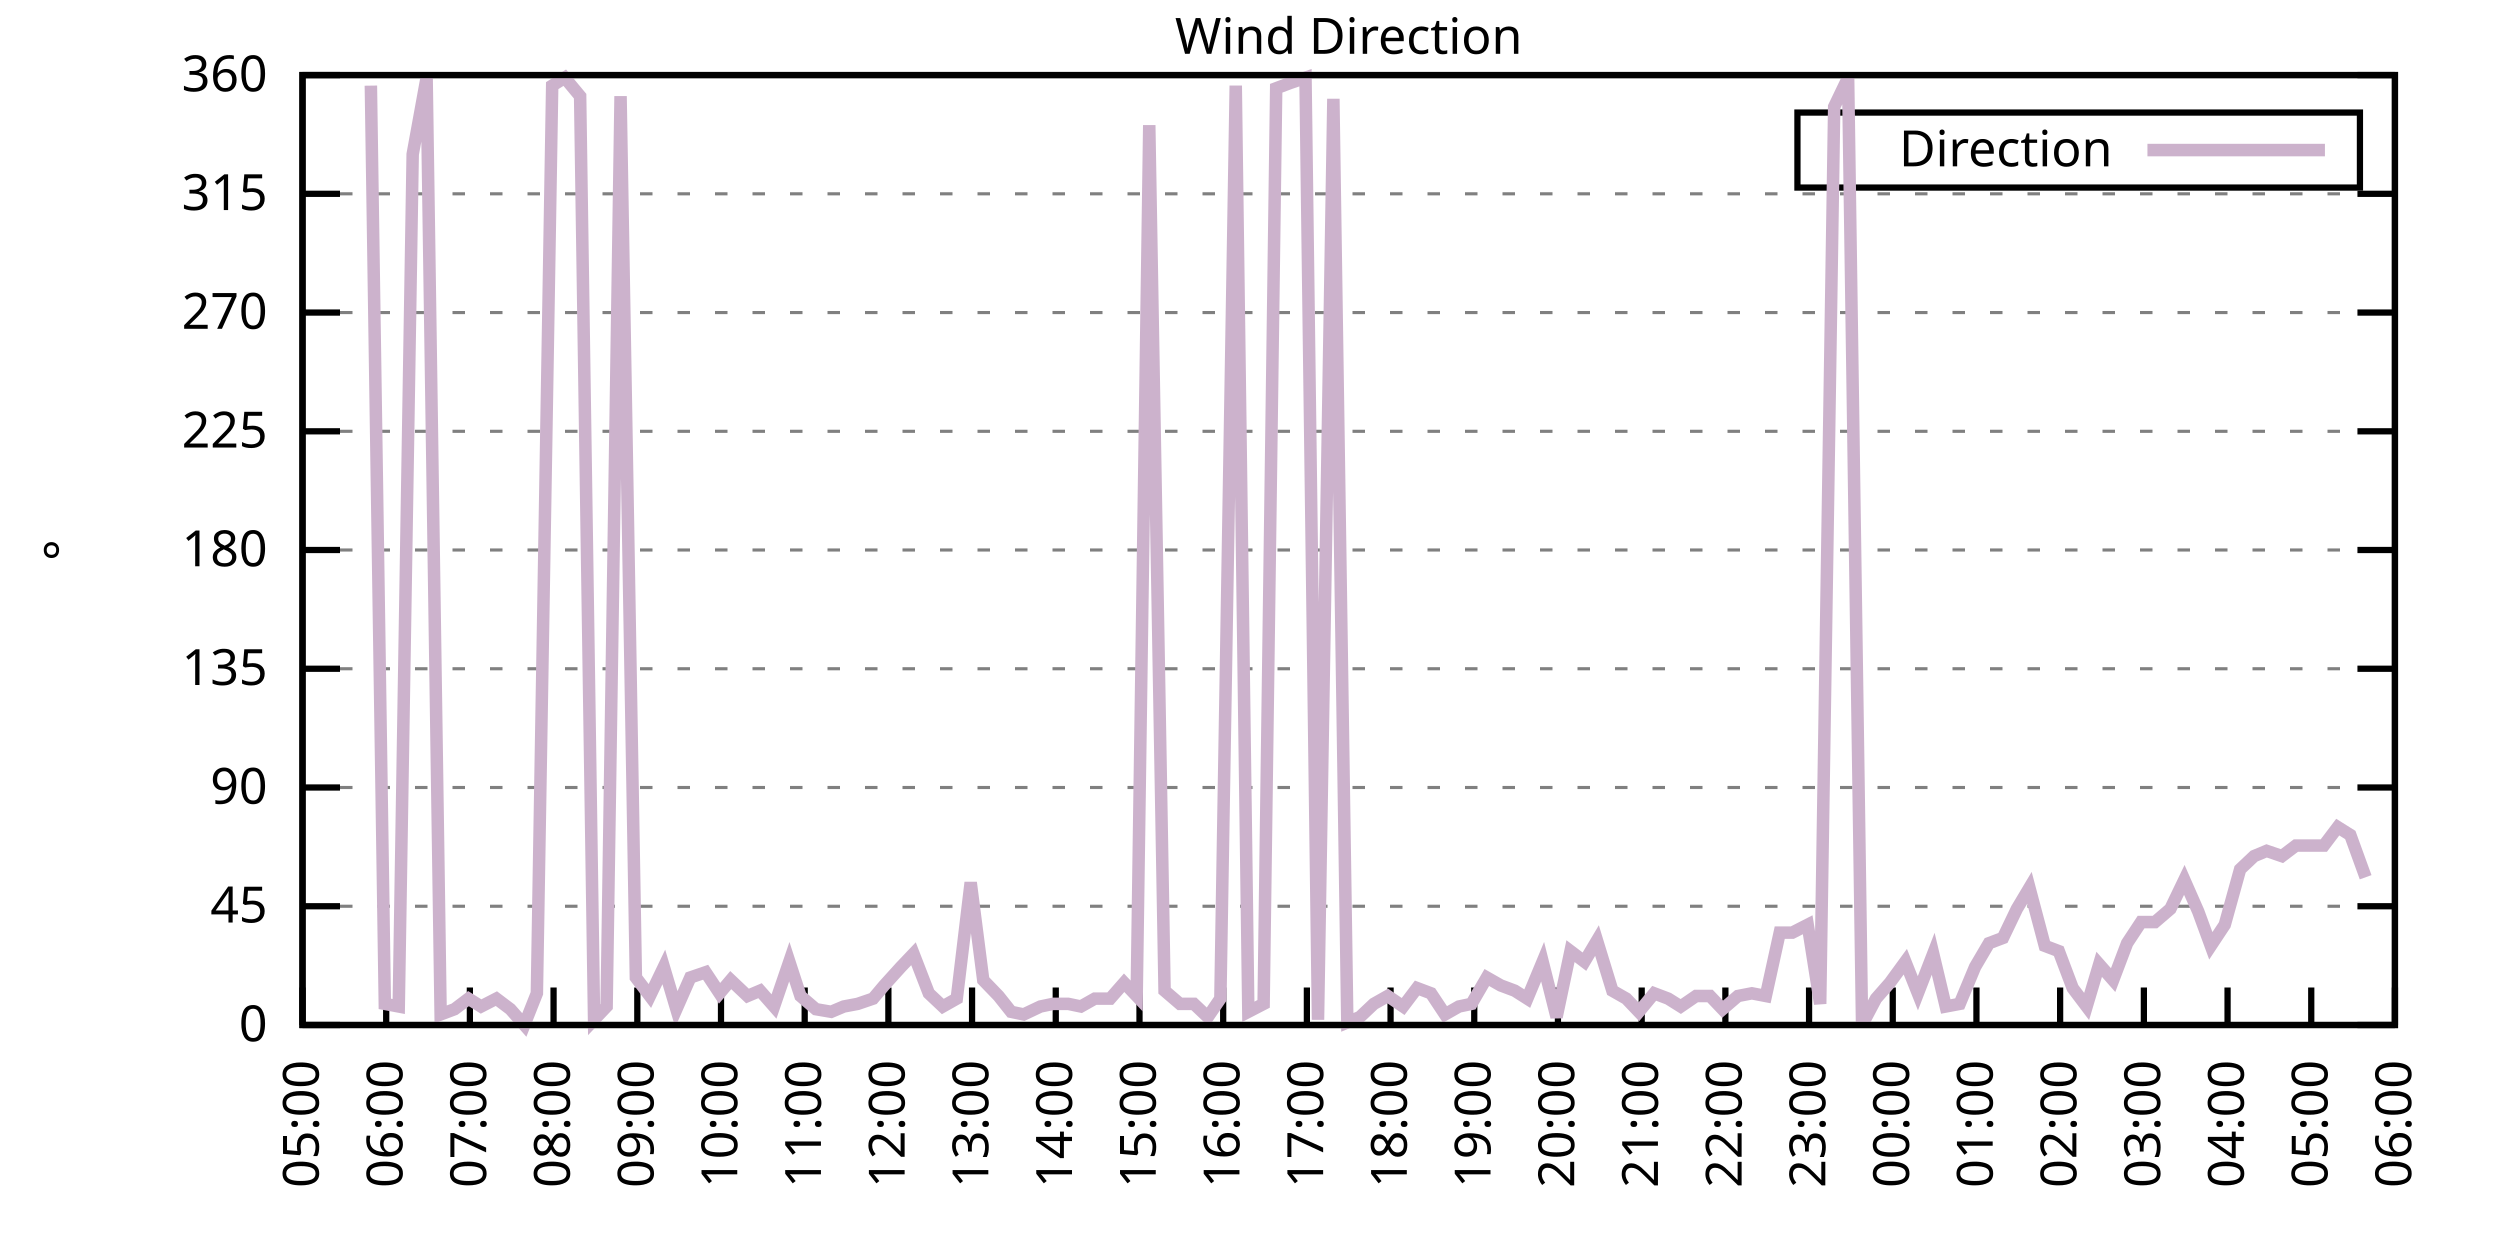
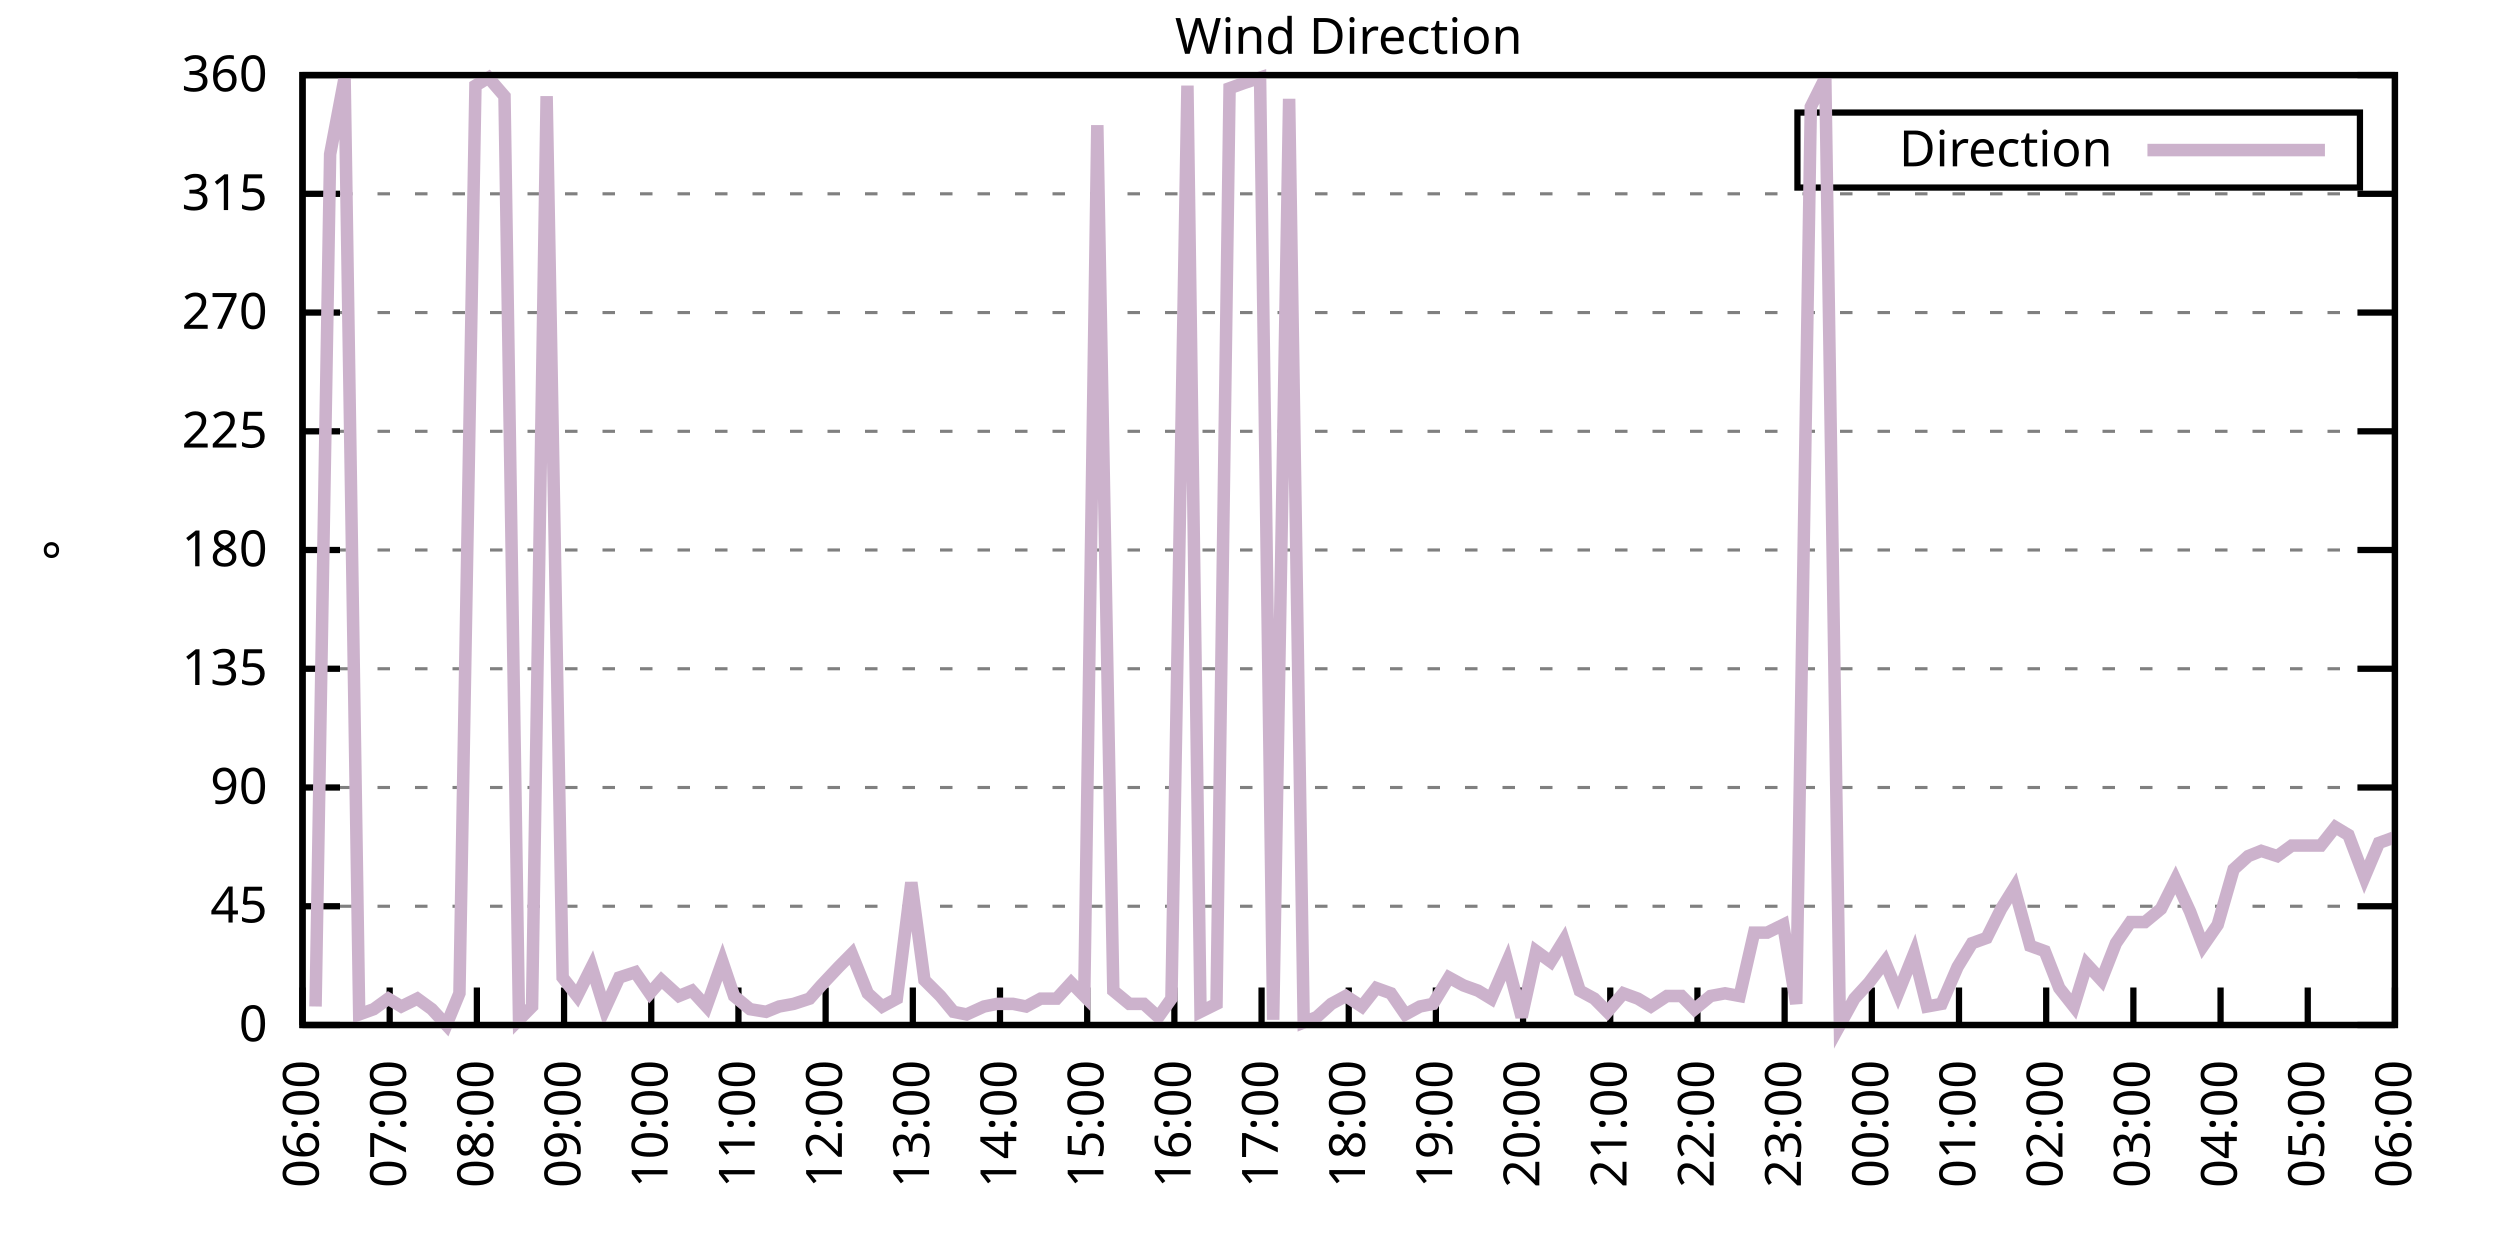
<svg xmlns="http://www.w3.org/2000/svg" xmlns:xlink="http://www.w3.org/1999/xlink" width="400" height="200" viewBox="0 0 400 200">
  <g id="gnuplot_canvas">
    <rect x="0" y="0" width="400" height="200" fill="none" />
    <defs>
      <circle id="gpDot" r="0.5" stroke-width="0.5" stroke="currentColor" />
      <path id="gpPt0" stroke-width="0.333" stroke="currentColor" d="M-1,0 h2 M0,-1 v2" />
      <path id="gpPt1" stroke-width="0.333" stroke="currentColor" d="M-1,-1 L1,1 M1,-1 L-1,1" />
      <path id="gpPt2" stroke-width="0.333" stroke="currentColor" d="M-1,0 L1,0 M0,-1 L0,1 M-1,-1 L1,1 M-1,1 L1,-1" />
      <rect id="gpPt3" stroke-width="0.333" stroke="currentColor" x="-1" y="-1" width="2" height="2" />
      <rect id="gpPt4" stroke-width="0.333" stroke="currentColor" fill="currentColor" x="-1" y="-1" width="2" height="2" />
      <circle id="gpPt5" stroke-width="0.333" stroke="currentColor" cx="0" cy="0" r="1" />
      <use xlink:href="#gpPt5" id="gpPt6" fill="currentColor" stroke="none" />
      <path id="gpPt7" stroke-width="0.333" stroke="currentColor" d="M0,-1.33 L-1.33,0.67 L1.33,0.67 z" />
      <use xlink:href="#gpPt7" id="gpPt8" fill="currentColor" stroke="none" />
      <use xlink:href="#gpPt7" id="gpPt9" stroke="currentColor" transform="rotate(180)" />
      <use xlink:href="#gpPt9" id="gpPt10" fill="currentColor" stroke="none" />
      <use xlink:href="#gpPt3" id="gpPt11" stroke="currentColor" transform="rotate(45)" />
      <use xlink:href="#gpPt11" id="gpPt12" fill="currentColor" stroke="none" />
      <path id="gpPt13" stroke-width="0.333" stroke="currentColor" d="M0,1.330 L1.265,0.411 L0.782,-1.067 L-0.782,-1.076 L-1.265,0.411 z" />
      <use xlink:href="#gpPt13" id="gpPt14" fill="currentColor" stroke="none" />
      <filter id="textbox" filterUnits="objectBoundingBox" x="0" y="0" height="1" width="1">
        <feFlood flood-color="white" flood-opacity="1" result="bgnd" />
        <feComposite in="SourceGraphic" in2="bgnd" operator="atop" />
      </filter>
      <filter id="greybox" filterUnits="objectBoundingBox" x="0" y="0" height="1" width="1">
        <feFlood flood-color="lightgrey" flood-opacity="1" result="grey" />
        <feComposite in="SourceGraphic" in2="grey" operator="atop" />
      </filter>
    </defs>
    <g fill="none" color="white" stroke="currentColor" stroke-width="1.00" stroke-linecap="butt" stroke-linejoin="miter">
</g>
    <g fill="none" color="black" stroke="currentColor" stroke-width="1.00" stroke-linecap="butt" stroke-linejoin="miter">
      <g stroke="none" shape-rendering="crispEdges">
        <polygon fill="rgb(255, 255, 255)" points="48.40,164.00 383.18,164.00 383.18,12.02 48.40,12.02 " />
      </g>
    </g>
    <g fill="none" color="black" stroke="currentColor" stroke-width="1.00" stroke-linecap="butt" stroke-linejoin="miter">
</g>
    <g fill="none" color="black" stroke="black" stroke-width="0.50" stroke-linecap="butt" stroke-linejoin="miter">
</g>
    <g fill="none" color="gray" stroke="currentColor" stroke-width="0.50" stroke-linecap="butt" stroke-linejoin="miter">
      <path stroke="gray" stroke-dasharray="2,4" class="gridline" d="M48.40,164.00 L383.19,164.00  " />
    </g>
    <g fill="none" color="gray" stroke="gray" stroke-width="1.00" stroke-linecap="butt" stroke-linejoin="miter">
</g>
    <g fill="none" color="black" stroke="currentColor" stroke-width="1.00" stroke-linecap="butt" stroke-linejoin="miter">
      <path stroke="black" d="M48.40,164.00 L54.40,164.00 M383.19,164.00 L377.19,164.00  " />
      <g transform="translate(42.80,166.60)" stroke="none" fill="black" font-family="Sans" font-size="8.00" text-anchor="end">
        <text>
          <tspan font-family="Sans"> 0</tspan>
        </text>
      </g>
    </g>
    <g fill="none" color="black" stroke="currentColor" stroke-width="1.00" stroke-linecap="butt" stroke-linejoin="miter">
</g>
    <g fill="none" color="black" stroke="black" stroke-width="0.50" stroke-linecap="butt" stroke-linejoin="miter">
</g>
    <g fill="none" color="gray" stroke="currentColor" stroke-width="0.50" stroke-linecap="butt" stroke-linejoin="miter">
      <path stroke="gray" stroke-dasharray="2,4" class="gridline" d="M48.40,145.00 L383.19,145.00  " />
    </g>
    <g fill="none" color="gray" stroke="gray" stroke-width="1.00" stroke-linecap="butt" stroke-linejoin="miter">
</g>
    <g fill="none" color="black" stroke="currentColor" stroke-width="1.00" stroke-linecap="butt" stroke-linejoin="miter">
      <path stroke="black" d="M48.40,145.00 L54.40,145.00 M383.19,145.00 L377.19,145.00  " />
      <g transform="translate(42.80,147.60)" stroke="none" fill="black" font-family="Sans" font-size="8.00" text-anchor="end">
        <text>
          <tspan font-family="Sans"> 45</tspan>
        </text>
      </g>
    </g>
    <g fill="none" color="black" stroke="currentColor" stroke-width="1.00" stroke-linecap="butt" stroke-linejoin="miter">
</g>
    <g fill="none" color="black" stroke="black" stroke-width="0.50" stroke-linecap="butt" stroke-linejoin="miter">
</g>
    <g fill="none" color="gray" stroke="currentColor" stroke-width="0.50" stroke-linecap="butt" stroke-linejoin="miter">
      <path stroke="gray" stroke-dasharray="2,4" class="gridline" d="M48.40,126.00 L383.19,126.00  " />
    </g>
    <g fill="none" color="gray" stroke="gray" stroke-width="1.00" stroke-linecap="butt" stroke-linejoin="miter">
</g>
    <g fill="none" color="black" stroke="currentColor" stroke-width="1.00" stroke-linecap="butt" stroke-linejoin="miter">
      <path stroke="black" d="M48.40,126.00 L54.40,126.00 M383.19,126.00 L377.19,126.00  " />
      <g transform="translate(42.80,128.60)" stroke="none" fill="black" font-family="Sans" font-size="8.00" text-anchor="end">
        <text>
          <tspan font-family="Sans"> 90</tspan>
        </text>
      </g>
    </g>
    <g fill="none" color="black" stroke="currentColor" stroke-width="1.00" stroke-linecap="butt" stroke-linejoin="miter">
</g>
    <g fill="none" color="black" stroke="black" stroke-width="0.50" stroke-linecap="butt" stroke-linejoin="miter">
</g>
    <g fill="none" color="gray" stroke="currentColor" stroke-width="0.50" stroke-linecap="butt" stroke-linejoin="miter">
      <path stroke="gray" stroke-dasharray="2,4" class="gridline" d="M48.40,107.00 L383.19,107.00  " />
    </g>
    <g fill="none" color="gray" stroke="gray" stroke-width="1.00" stroke-linecap="butt" stroke-linejoin="miter">
</g>
    <g fill="none" color="black" stroke="currentColor" stroke-width="1.00" stroke-linecap="butt" stroke-linejoin="miter">
      <path stroke="black" d="M48.40,107.00 L54.40,107.00 M383.19,107.00 L377.19,107.00  " />
      <g transform="translate(42.80,109.60)" stroke="none" fill="black" font-family="Sans" font-size="8.00" text-anchor="end">
        <text>
          <tspan font-family="Sans"> 135</tspan>
        </text>
      </g>
    </g>
    <g fill="none" color="black" stroke="currentColor" stroke-width="1.00" stroke-linecap="butt" stroke-linejoin="miter">
</g>
    <g fill="none" color="black" stroke="black" stroke-width="0.50" stroke-linecap="butt" stroke-linejoin="miter">
</g>
    <g fill="none" color="gray" stroke="currentColor" stroke-width="0.50" stroke-linecap="butt" stroke-linejoin="miter">
      <path stroke="gray" stroke-dasharray="2,4" class="gridline" d="M48.40,88.00 L383.19,88.00  " />
    </g>
    <g fill="none" color="gray" stroke="gray" stroke-width="1.00" stroke-linecap="butt" stroke-linejoin="miter">
</g>
    <g fill="none" color="black" stroke="currentColor" stroke-width="1.00" stroke-linecap="butt" stroke-linejoin="miter">
      <path stroke="black" d="M48.40,88.00 L54.40,88.00 M383.19,88.00 L377.19,88.00  " />
      <g transform="translate(42.80,90.60)" stroke="none" fill="black" font-family="Sans" font-size="8.00" text-anchor="end">
        <text>
          <tspan font-family="Sans"> 180</tspan>
        </text>
      </g>
    </g>
    <g fill="none" color="black" stroke="currentColor" stroke-width="1.00" stroke-linecap="butt" stroke-linejoin="miter">
</g>
    <g fill="none" color="black" stroke="black" stroke-width="0.50" stroke-linecap="butt" stroke-linejoin="miter">
</g>
    <g fill="none" color="gray" stroke="currentColor" stroke-width="0.50" stroke-linecap="butt" stroke-linejoin="miter">
      <path stroke="gray" stroke-dasharray="2,4" class="gridline" d="M48.40,69.01 L383.19,69.01  " />
    </g>
    <g fill="none" color="gray" stroke="gray" stroke-width="1.00" stroke-linecap="butt" stroke-linejoin="miter">
</g>
    <g fill="none" color="black" stroke="currentColor" stroke-width="1.00" stroke-linecap="butt" stroke-linejoin="miter">
      <path stroke="black" d="M48.40,69.01 L54.40,69.01 M383.19,69.01 L377.19,69.01  " />
      <g transform="translate(42.80,71.61)" stroke="none" fill="black" font-family="Sans" font-size="8.00" text-anchor="end">
        <text>
          <tspan font-family="Sans"> 225</tspan>
        </text>
      </g>
    </g>
    <g fill="none" color="black" stroke="currentColor" stroke-width="1.00" stroke-linecap="butt" stroke-linejoin="miter">
</g>
    <g fill="none" color="black" stroke="black" stroke-width="0.50" stroke-linecap="butt" stroke-linejoin="miter">
</g>
    <g fill="none" color="gray" stroke="currentColor" stroke-width="0.50" stroke-linecap="butt" stroke-linejoin="miter">
      <path stroke="gray" stroke-dasharray="2,4" class="gridline" d="M48.40,50.01 L383.19,50.01  " />
    </g>
    <g fill="none" color="gray" stroke="gray" stroke-width="1.00" stroke-linecap="butt" stroke-linejoin="miter">
</g>
    <g fill="none" color="black" stroke="currentColor" stroke-width="1.00" stroke-linecap="butt" stroke-linejoin="miter">
      <path stroke="black" d="M48.40,50.01 L54.40,50.01 M383.19,50.01 L377.19,50.01  " />
      <g transform="translate(42.80,52.61)" stroke="none" fill="black" font-family="Sans" font-size="8.00" text-anchor="end">
        <text>
          <tspan font-family="Sans"> 270</tspan>
        </text>
      </g>
    </g>
    <g fill="none" color="black" stroke="currentColor" stroke-width="1.00" stroke-linecap="butt" stroke-linejoin="miter">
</g>
    <g fill="none" color="black" stroke="black" stroke-width="0.50" stroke-linecap="butt" stroke-linejoin="miter">
</g>
    <g fill="none" color="gray" stroke="currentColor" stroke-width="0.50" stroke-linecap="butt" stroke-linejoin="miter">
      <path stroke="gray" stroke-dasharray="2,4" class="gridline" d="M48.40,31.01 L383.19,31.01  " />
    </g>
    <g fill="none" color="gray" stroke="gray" stroke-width="1.00" stroke-linecap="butt" stroke-linejoin="miter">
</g>
    <g fill="none" color="black" stroke="currentColor" stroke-width="1.00" stroke-linecap="butt" stroke-linejoin="miter">
      <path stroke="black" d="M48.40,31.01 L54.40,31.01 M383.19,31.01 L377.19,31.01  " />
      <g transform="translate(42.80,33.61)" stroke="none" fill="black" font-family="Sans" font-size="8.00" text-anchor="end">
        <text>
          <tspan font-family="Sans"> 315</tspan>
        </text>
      </g>
    </g>
    <g fill="none" color="black" stroke="currentColor" stroke-width="1.00" stroke-linecap="butt" stroke-linejoin="miter">
</g>
    <g fill="none" color="black" stroke="black" stroke-width="0.50" stroke-linecap="butt" stroke-linejoin="miter">
</g>
    <g fill="none" color="gray" stroke="currentColor" stroke-width="0.50" stroke-linecap="butt" stroke-linejoin="miter">
      <path stroke="gray" stroke-dasharray="2,4" class="gridline" d="M48.40,12.01 L383.19,12.01  " />
    </g>
    <g fill="none" color="gray" stroke="gray" stroke-width="1.00" stroke-linecap="butt" stroke-linejoin="miter">
</g>
    <g fill="none" color="black" stroke="currentColor" stroke-width="1.00" stroke-linecap="butt" stroke-linejoin="miter">
      <path stroke="black" d="M48.40,12.01 L54.40,12.01 M383.19,12.01 L377.19,12.01  " />
      <g transform="translate(42.80,14.61)" stroke="none" fill="black" font-family="Sans" font-size="8.00" text-anchor="end">
        <text>
          <tspan font-family="Sans"> 360</tspan>
        </text>
      </g>
    </g>
    <g fill="none" color="black" stroke="currentColor" stroke-width="1.00" stroke-linecap="butt" stroke-linejoin="miter">
      <path stroke="black" d="M48.40,164.00 L48.40,158.00  " />
      <g transform="translate(51.00,169.60) rotate(270.00)" stroke="none" fill="black" font-family="Sans" font-size="8.00" text-anchor="end">
        <text>
-           <tspan font-family="Sans">05:00</tspan>
-         </text>
-       </g>
-     </g>
-     <g fill="none" color="black" stroke="currentColor" stroke-width="1.00" stroke-linecap="butt" stroke-linejoin="miter">
-       <path stroke="black" d="M61.79,164.00 L61.79,158.00  " />
-       <g transform="translate(64.39,169.60) rotate(270.00)" stroke="none" fill="black" font-family="Sans" font-size="8.00" text-anchor="end">
-         <text>
          <tspan font-family="Sans">06:00</tspan>
        </text>
      </g>
    </g>
    <g fill="none" color="black" stroke="currentColor" stroke-width="1.00" stroke-linecap="butt" stroke-linejoin="miter">
-       <path stroke="black" d="M75.18,164.00 L75.18,158.00  " />
-       <g transform="translate(77.78,169.60) rotate(270.00)" stroke="none" fill="black" font-family="Sans" font-size="8.00" text-anchor="end">
+       <path stroke="black" d="M62.35,164.00 L62.35,158.00  " />
+       <g transform="translate(64.95,169.60) rotate(270.00)" stroke="none" fill="black" font-family="Sans" font-size="8.00" text-anchor="end">
        <text>
          <tspan font-family="Sans">07:00</tspan>
        </text>
      </g>
    </g>
    <g fill="none" color="black" stroke="currentColor" stroke-width="1.00" stroke-linecap="butt" stroke-linejoin="miter">
-       <path stroke="black" d="M88.57,164.00 L88.57,158.00  " />
-       <g transform="translate(91.17,169.60) rotate(270.00)" stroke="none" fill="black" font-family="Sans" font-size="8.00" text-anchor="end">
+       <path stroke="black" d="M76.30,164.00 L76.30,158.00  " />
+       <g transform="translate(78.90,169.60) rotate(270.00)" stroke="none" fill="black" font-family="Sans" font-size="8.00" text-anchor="end">
        <text>
          <tspan font-family="Sans">08:00</tspan>
        </text>
      </g>
    </g>
    <g fill="none" color="black" stroke="currentColor" stroke-width="1.00" stroke-linecap="butt" stroke-linejoin="miter">
-       <path stroke="black" d="M101.97,164.00 L101.97,158.00  " />
-       <g transform="translate(104.57,169.60) rotate(270.00)" stroke="none" fill="black" font-family="Sans" font-size="8.00" text-anchor="end">
+       <path stroke="black" d="M90.25,164.00 L90.25,158.00  " />
+       <g transform="translate(92.85,169.60) rotate(270.00)" stroke="none" fill="black" font-family="Sans" font-size="8.00" text-anchor="end">
        <text>
          <tspan font-family="Sans">09:00</tspan>
        </text>
      </g>
    </g>
    <g fill="none" color="black" stroke="currentColor" stroke-width="1.00" stroke-linecap="butt" stroke-linejoin="miter">
-       <path stroke="black" d="M115.36,164.00 L115.36,158.00  " />
-       <g transform="translate(117.96,169.60) rotate(270.00)" stroke="none" fill="black" font-family="Sans" font-size="8.00" text-anchor="end">
+       <path stroke="black" d="M104.20,164.00 L104.20,158.00  " />
+       <g transform="translate(106.80,169.60) rotate(270.00)" stroke="none" fill="black" font-family="Sans" font-size="8.00" text-anchor="end">
        <text>
          <tspan font-family="Sans">10:00</tspan>
        </text>
      </g>
    </g>
    <g fill="none" color="black" stroke="currentColor" stroke-width="1.00" stroke-linecap="butt" stroke-linejoin="miter">
-       <path stroke="black" d="M128.75,164.00 L128.75,158.00  " />
-       <g transform="translate(131.35,169.60) rotate(270.00)" stroke="none" fill="black" font-family="Sans" font-size="8.00" text-anchor="end">
+       <path stroke="black" d="M118.15,164.00 L118.15,158.00  " />
+       <g transform="translate(120.75,169.60) rotate(270.00)" stroke="none" fill="black" font-family="Sans" font-size="8.00" text-anchor="end">
        <text>
          <tspan font-family="Sans">11:00</tspan>
        </text>
      </g>
    </g>
    <g fill="none" color="black" stroke="currentColor" stroke-width="1.00" stroke-linecap="butt" stroke-linejoin="miter">
-       <path stroke="black" d="M142.14,164.00 L142.14,158.00  " />
-       <g transform="translate(144.74,169.60) rotate(270.00)" stroke="none" fill="black" font-family="Sans" font-size="8.00" text-anchor="end">
+       <path stroke="black" d="M132.10,164.00 L132.10,158.00  " />
+       <g transform="translate(134.70,169.60) rotate(270.00)" stroke="none" fill="black" font-family="Sans" font-size="8.00" text-anchor="end">
        <text>
          <tspan font-family="Sans">12:00</tspan>
        </text>
      </g>
    </g>
    <g fill="none" color="black" stroke="currentColor" stroke-width="1.00" stroke-linecap="butt" stroke-linejoin="miter">
-       <path stroke="black" d="M155.53,164.00 L155.53,158.00  " />
-       <g transform="translate(158.13,169.60) rotate(270.00)" stroke="none" fill="black" font-family="Sans" font-size="8.00" text-anchor="end">
+       <path stroke="black" d="M146.05,164.00 L146.05,158.00  " />
+       <g transform="translate(148.65,169.60) rotate(270.00)" stroke="none" fill="black" font-family="Sans" font-size="8.00" text-anchor="end">
        <text>
          <tspan font-family="Sans">13:00</tspan>
        </text>
      </g>
    </g>
    <g fill="none" color="black" stroke="currentColor" stroke-width="1.00" stroke-linecap="butt" stroke-linejoin="miter">
-       <path stroke="black" d="M168.92,164.00 L168.92,158.00  " />
-       <g transform="translate(171.52,169.60) rotate(270.00)" stroke="none" fill="black" font-family="Sans" font-size="8.00" text-anchor="end">
+       <path stroke="black" d="M160.00,164.00 L160.00,158.00  " />
+       <g transform="translate(162.60,169.60) rotate(270.00)" stroke="none" fill="black" font-family="Sans" font-size="8.00" text-anchor="end">
        <text>
          <tspan font-family="Sans">14:00</tspan>
        </text>
      </g>
    </g>
    <g fill="none" color="black" stroke="currentColor" stroke-width="1.00" stroke-linecap="butt" stroke-linejoin="miter">
-       <path stroke="black" d="M182.32,164.00 L182.32,158.00  " />
-       <g transform="translate(184.92,169.60) rotate(270.00)" stroke="none" fill="black" font-family="Sans" font-size="8.00" text-anchor="end">
+       <path stroke="black" d="M173.95,164.00 L173.95,158.00  " />
+       <g transform="translate(176.55,169.60) rotate(270.00)" stroke="none" fill="black" font-family="Sans" font-size="8.00" text-anchor="end">
        <text>
          <tspan font-family="Sans">15:00</tspan>
        </text>
      </g>
    </g>
    <g fill="none" color="black" stroke="currentColor" stroke-width="1.00" stroke-linecap="butt" stroke-linejoin="miter">
-       <path stroke="black" d="M195.71,164.00 L195.71,158.00  " />
-       <g transform="translate(198.31,169.60) rotate(270.00)" stroke="none" fill="black" font-family="Sans" font-size="8.00" text-anchor="end">
+       <path stroke="black" d="M187.90,164.00 L187.90,158.00  " />
+       <g transform="translate(190.50,169.60) rotate(270.00)" stroke="none" fill="black" font-family="Sans" font-size="8.00" text-anchor="end">
        <text>
          <tspan font-family="Sans">16:00</tspan>
        </text>
      </g>
    </g>
    <g fill="none" color="black" stroke="currentColor" stroke-width="1.00" stroke-linecap="butt" stroke-linejoin="miter">
-       <path stroke="black" d="M209.10,164.00 L209.10,158.00  " />
-       <g transform="translate(211.70,169.60) rotate(270.00)" stroke="none" fill="black" font-family="Sans" font-size="8.00" text-anchor="end">
+       <path stroke="black" d="M201.85,164.00 L201.85,158.00  " />
+       <g transform="translate(204.45,169.60) rotate(270.00)" stroke="none" fill="black" font-family="Sans" font-size="8.00" text-anchor="end">
        <text>
          <tspan font-family="Sans">17:00</tspan>
        </text>
      </g>
    </g>
    <g fill="none" color="black" stroke="currentColor" stroke-width="1.00" stroke-linecap="butt" stroke-linejoin="miter">
-       <path stroke="black" d="M222.49,164.00 L222.49,158.00  " />
-       <g transform="translate(225.09,169.60) rotate(270.00)" stroke="none" fill="black" font-family="Sans" font-size="8.00" text-anchor="end">
+       <path stroke="black" d="M215.80,164.00 L215.80,158.00  " />
+       <g transform="translate(218.40,169.60) rotate(270.00)" stroke="none" fill="black" font-family="Sans" font-size="8.00" text-anchor="end">
        <text>
          <tspan font-family="Sans">18:00</tspan>
        </text>
      </g>
    </g>
    <g fill="none" color="black" stroke="currentColor" stroke-width="1.00" stroke-linecap="butt" stroke-linejoin="miter">
-       <path stroke="black" d="M235.88,164.00 L235.88,158.00  " />
-       <g transform="translate(238.48,169.60) rotate(270.00)" stroke="none" fill="black" font-family="Sans" font-size="8.00" text-anchor="end">
+       <path stroke="black" d="M229.74,164.00 L229.74,158.00  " />
+       <g transform="translate(232.34,169.60) rotate(270.00)" stroke="none" fill="black" font-family="Sans" font-size="8.00" text-anchor="end">
        <text>
          <tspan font-family="Sans">19:00</tspan>
        </text>
      </g>
    </g>
    <g fill="none" color="black" stroke="currentColor" stroke-width="1.00" stroke-linecap="butt" stroke-linejoin="miter">
-       <path stroke="black" d="M249.27,164.00 L249.27,158.00  " />
-       <g transform="translate(251.87,169.60) rotate(270.00)" stroke="none" fill="black" font-family="Sans" font-size="8.00" text-anchor="end">
+       <path stroke="black" d="M243.69,164.00 L243.69,158.00  " />
+       <g transform="translate(246.29,169.60) rotate(270.00)" stroke="none" fill="black" font-family="Sans" font-size="8.00" text-anchor="end">
        <text>
          <tspan font-family="Sans">20:00</tspan>
        </text>
      </g>
    </g>
    <g fill="none" color="black" stroke="currentColor" stroke-width="1.00" stroke-linecap="butt" stroke-linejoin="miter">
-       <path stroke="black" d="M262.67,164.00 L262.67,158.00  " />
-       <g transform="translate(265.27,169.60) rotate(270.00)" stroke="none" fill="black" font-family="Sans" font-size="8.00" text-anchor="end">
+       <path stroke="black" d="M257.64,164.00 L257.64,158.00  " />
+       <g transform="translate(260.24,169.60) rotate(270.00)" stroke="none" fill="black" font-family="Sans" font-size="8.00" text-anchor="end">
        <text>
          <tspan font-family="Sans">21:00</tspan>
        </text>
      </g>
    </g>
    <g fill="none" color="black" stroke="currentColor" stroke-width="1.00" stroke-linecap="butt" stroke-linejoin="miter">
-       <path stroke="black" d="M276.06,164.00 L276.06,158.00  " />
-       <g transform="translate(278.66,169.60) rotate(270.00)" stroke="none" fill="black" font-family="Sans" font-size="8.00" text-anchor="end">
+       <path stroke="black" d="M271.59,164.00 L271.59,158.00  " />
+       <g transform="translate(274.19,169.60) rotate(270.00)" stroke="none" fill="black" font-family="Sans" font-size="8.00" text-anchor="end">
        <text>
          <tspan font-family="Sans">22:00</tspan>
        </text>
      </g>
    </g>
    <g fill="none" color="black" stroke="currentColor" stroke-width="1.00" stroke-linecap="butt" stroke-linejoin="miter">
-       <path stroke="black" d="M289.45,164.00 L289.45,158.00  " />
-       <g transform="translate(292.05,169.60) rotate(270.00)" stroke="none" fill="black" font-family="Sans" font-size="8.00" text-anchor="end">
+       <path stroke="black" d="M285.54,164.00 L285.54,158.00  " />
+       <g transform="translate(288.14,169.60) rotate(270.00)" stroke="none" fill="black" font-family="Sans" font-size="8.00" text-anchor="end">
        <text>
          <tspan font-family="Sans">23:00</tspan>
        </text>
      </g>
    </g>
    <g fill="none" color="black" stroke="currentColor" stroke-width="1.00" stroke-linecap="butt" stroke-linejoin="miter">
-       <path stroke="black" d="M302.84,164.00 L302.84,158.00  " />
-       <g transform="translate(305.44,169.60) rotate(270.00)" stroke="none" fill="black" font-family="Sans" font-size="8.00" text-anchor="end">
+       <path stroke="black" d="M299.49,164.00 L299.49,158.00  " />
+       <g transform="translate(302.09,169.60) rotate(270.00)" stroke="none" fill="black" font-family="Sans" font-size="8.00" text-anchor="end">
        <text>
          <tspan font-family="Sans">00:00</tspan>
        </text>
      </g>
    </g>
    <g fill="none" color="black" stroke="currentColor" stroke-width="1.00" stroke-linecap="butt" stroke-linejoin="miter">
-       <path stroke="black" d="M316.23,164.00 L316.23,158.00  " />
-       <g transform="translate(318.83,169.60) rotate(270.00)" stroke="none" fill="black" font-family="Sans" font-size="8.00" text-anchor="end">
+       <path stroke="black" d="M313.44,164.00 L313.44,158.00  " />
+       <g transform="translate(316.04,169.60) rotate(270.00)" stroke="none" fill="black" font-family="Sans" font-size="8.00" text-anchor="end">
        <text>
          <tspan font-family="Sans">01:00</tspan>
        </text>
      </g>
    </g>
    <g fill="none" color="black" stroke="currentColor" stroke-width="1.00" stroke-linecap="butt" stroke-linejoin="miter">
-       <path stroke="black" d="M329.62,164.00 L329.62,158.00  " />
-       <g transform="translate(332.22,169.60) rotate(270.00)" stroke="none" fill="black" font-family="Sans" font-size="8.00" text-anchor="end">
+       <path stroke="black" d="M327.39,164.00 L327.39,158.00  " />
+       <g transform="translate(329.99,169.60) rotate(270.00)" stroke="none" fill="black" font-family="Sans" font-size="8.00" text-anchor="end">
        <text>
          <tspan font-family="Sans">02:00</tspan>
        </text>
      </g>
    </g>
    <g fill="none" color="black" stroke="currentColor" stroke-width="1.00" stroke-linecap="butt" stroke-linejoin="miter">
-       <path stroke="black" d="M343.02,164.00 L343.02,158.00  " />
-       <g transform="translate(345.62,169.60) rotate(270.00)" stroke="none" fill="black" font-family="Sans" font-size="8.00" text-anchor="end">
+       <path stroke="black" d="M341.34,164.00 L341.34,158.00  " />
+       <g transform="translate(343.94,169.60) rotate(270.00)" stroke="none" fill="black" font-family="Sans" font-size="8.00" text-anchor="end">
        <text>
          <tspan font-family="Sans">03:00</tspan>
        </text>
      </g>
    </g>
    <g fill="none" color="black" stroke="currentColor" stroke-width="1.00" stroke-linecap="butt" stroke-linejoin="miter">
-       <path stroke="black" d="M356.41,164.00 L356.41,158.00  " />
-       <g transform="translate(359.01,169.60) rotate(270.00)" stroke="none" fill="black" font-family="Sans" font-size="8.00" text-anchor="end">
+       <path stroke="black" d="M355.29,164.00 L355.29,158.00  " />
+       <g transform="translate(357.89,169.60) rotate(270.00)" stroke="none" fill="black" font-family="Sans" font-size="8.00" text-anchor="end">
        <text>
          <tspan font-family="Sans">04:00</tspan>
        </text>
      </g>
    </g>
    <g fill="none" color="black" stroke="currentColor" stroke-width="1.00" stroke-linecap="butt" stroke-linejoin="miter">
-       <path stroke="black" d="M369.80,164.00 L369.80,158.00  " />
-       <g transform="translate(372.40,169.60) rotate(270.00)" stroke="none" fill="black" font-family="Sans" font-size="8.00" text-anchor="end">
+       <path stroke="black" d="M369.24,164.00 L369.24,158.00  " />
+       <g transform="translate(371.84,169.60) rotate(270.00)" stroke="none" fill="black" font-family="Sans" font-size="8.00" text-anchor="end">
        <text>
          <tspan font-family="Sans">05:00</tspan>
        </text>
      </g>
    </g>
    <g fill="none" color="black" stroke="currentColor" stroke-width="1.00" stroke-linecap="butt" stroke-linejoin="miter">
      <path stroke="black" d="M383.19,164.00 L383.19,158.00  " />
      <g transform="translate(385.79,169.60) rotate(270.00)" stroke="none" fill="black" font-family="Sans" font-size="8.00" text-anchor="end">
        <text>
          <tspan font-family="Sans">06:00</tspan>
        </text>
      </g>
    </g>
    <g fill="none" color="black" stroke="currentColor" stroke-width="1.00" stroke-linecap="butt" stroke-linejoin="miter">
</g>
    <g fill="none" color="black" stroke="currentColor" stroke-width="1.00" stroke-linecap="butt" stroke-linejoin="miter">
      <path stroke="black" d="M48.40,12.01 L48.40,164.00 L383.19,164.00 L383.19,12.01 L48.40,12.01 Z  " />
    </g>
    <g fill="none" color="black" stroke="currentColor" stroke-width="1.00" stroke-linecap="butt" stroke-linejoin="miter">
</g>
    <g fill="none" color="black" stroke="currentColor" stroke-width="1.00" stroke-linecap="butt" stroke-linejoin="miter">
      <path stroke="black" d="M287.59,30.01 L287.59,18.01 L377.59,18.01 L377.59,30.01 L287.59,30.01 Z  " />
    </g>
    <g id="Wind_direction_plot_1">
      <g fill="none" color="white" stroke="black" stroke-width="2.00" stroke-linecap="butt" stroke-linejoin="miter">
</g>
      <g fill="none" color="black" stroke="currentColor" stroke-width="2.00" stroke-linecap="butt" stroke-linejoin="miter">
        <g transform="translate(337.99,26.61)" stroke="none" fill="black" font-family="Sans" font-size="8.00" text-anchor="end">
          <text>
            <tspan font-family="Sans">Direction</tspan>
          </text>
        </g>
      </g>
      <g fill="none" color="black" stroke="currentColor" stroke-width="2.00" stroke-linecap="butt" stroke-linejoin="miter">
-         <path stroke="rgb(204, 178, 204)" d="M343.59,24.01 L371.99,24.01 M59.34,13.70 L61.57,160.62 L63.80,161.04 L66.03,24.68 L68.26,12.43 L70.50,162.31   L72.73,161.47 L74.96,159.78 L76.97,161.04 L79.42,159.78 L81.66,161.47 L83.89,164.00 L85.90,158.93 L88.35,13.70   L90.36,12.43 L92.82,15.39 L95.05,163.16 L97.06,161.04 L99.29,15.39 L101.74,156.40 L103.98,159.36 L106.21,154.71   L108.22,161.47 L110.45,156.40 L112.90,155.56 L115.13,158.93 L116.92,156.82 L119.60,159.36 L121.61,158.51 L123.84,161.04   L126.29,153.87 L128.08,159.36 L130.54,161.47 L132.99,161.89 L135.00,161.04 L137.23,160.62 L139.69,159.78 L141.47,157.67   L144.15,154.71 L146.16,152.60 L148.61,158.93 L150.85,161.04 L153.08,159.78 L155.31,141.20 L157.32,156.82 L159.77,159.36   L161.78,161.89 L163.79,162.31 L166.47,161.04 L168.48,160.62 L170.93,160.62 L172.94,161.04 L175.17,159.78 L177.63,159.78   L179.86,157.24 L181.87,159.36 L183.88,20.03 L186.33,158.51 L188.79,160.62 L191.02,160.62 L193.25,162.73 L195.26,159.78   L197.72,13.70 L199.73,161.89 L202.18,160.62 L204.19,14.12 L206.42,13.28 L208.88,12.43 L210.88,163.16 L213.34,15.81   L215.57,163.58 L217.58,162.73 L219.81,160.62 L222.04,159.36 L224.50,161.04 L226.73,158.09 L228.96,158.93 L231.20,162.31   L233.43,161.04 L235.44,160.62 L237.89,156.40 L240.12,157.67 L242.36,158.51 L244.36,159.78 L246.82,153.87 L249.05,162.73   L251.28,152.18 L253.51,153.87 L255.52,150.49 L257.98,158.51 L260.21,159.78 L262.22,161.89 L264.67,158.93 L266.91,159.78   L268.92,161.04 L271.37,159.36 L273.60,159.36 L275.61,161.47 L278.07,159.36 L280.30,158.93 L282.53,159.36 L284.76,149.22   L286.77,149.22 L289.23,147.96 L291.23,160.62 L293.47,17.08 L295.70,12.43 L297.93,164.00 L300.16,159.78 L302.39,157.24   L304.85,153.87 L306.86,158.93 L309.31,152.60 L311.32,161.04 L313.55,160.62 L316.01,154.71 L318.24,150.91 L320.47,150.07   L322.70,145.42 L324.71,142.05 L327.17,151.33 L329.40,152.18 L331.63,158.09 L333.86,161.04 L335.87,154.29 L338.10,156.82   L340.34,150.91 L342.57,147.53 L344.80,147.53 L347.26,145.42 L349.49,140.78 L351.72,145.85 L353.73,151.33 L355.96,147.96   L358.42,139.09 L360.65,136.98 L362.66,136.14 L365.11,136.98 L367.34,135.29 L371.81,135.29 L374.04,132.34 L376.05,133.60   L378.50,140.36  " />
+         <path stroke="rgb(204, 178, 204)" d="M343.59,24.01 L371.99,24.01 M50.49,161.04 L52.82,24.68 L55.14,12.43 L57.47,162.31 L59.79,161.47 L62.12,159.78   L64.21,161.04 L66.77,159.78 L69.09,161.47 L71.42,164.00 L73.51,158.93 L76.07,13.70 L78.16,12.43 L80.72,15.39   L83.04,163.16 L85.13,161.04 L87.46,15.39 L90.02,156.40 L92.34,159.36 L94.67,154.71 L96.76,161.47 L99.08,156.40   L101.64,155.56 L103.97,158.93 L105.83,156.82 L108.62,159.36 L110.71,158.51 L113.03,161.04 L115.59,153.87 L117.45,159.36   L120.01,161.47 L122.57,161.89 L124.66,161.04 L126.98,160.62 L129.54,159.78 L131.40,157.67 L134.19,154.71 L136.28,152.60   L138.84,158.93 L141.16,161.04 L143.49,159.78 L145.81,141.20 L147.91,156.82 L150.46,159.36 L152.56,161.89 L154.65,162.31   L157.44,161.04 L159.53,160.62 L162.09,160.62 L164.18,161.04 L166.51,159.78 L169.06,159.78 L171.39,157.24 L173.48,159.36   L175.57,20.03 L178.13,158.51 L180.69,160.62 L183.01,160.62 L185.34,162.73 L187.43,159.78 L189.99,13.70 L192.08,161.89   L194.64,160.62 L196.73,14.12 L199.06,13.28 L201.61,12.43 L203.71,163.16 L206.26,15.81 L208.59,163.58 L210.68,162.73   L213.01,160.62 L215.33,159.36 L217.89,161.04 L220.21,158.09 L222.54,158.93 L224.86,162.31 L227.19,161.04 L229.28,160.62   L231.84,156.40 L234.16,157.67 L236.49,158.51 L238.58,159.78 L241.14,153.87 L243.46,162.73 L245.79,152.18 L248.11,153.87   L250.20,150.49 L252.76,158.51 L255.09,159.78 L257.18,161.89 L259.74,158.93 L262.06,159.78 L264.15,161.04 L266.71,159.36   L269.04,159.36 L271.13,161.47 L273.69,159.36 L276.01,158.93 L278.34,159.36 L280.66,149.22 L282.75,149.22 L285.31,147.96   L287.40,160.62 L289.73,17.08 L292.05,12.43 L294.38,164.00 L296.70,159.78 L299.03,157.24 L301.58,153.87 L303.68,158.93   L306.23,152.60 L308.33,161.04 L310.65,160.62 L313.21,154.71 L315.53,150.91 L317.86,150.07 L320.18,145.42 L322.28,142.05   L324.83,151.33 L327.16,152.18 L329.48,158.09 L331.81,161.04 L333.90,154.29 L336.23,156.82 L338.55,150.91 L340.88,147.53   L343.20,147.53 L345.76,145.42 L348.08,140.78 L350.41,145.85 L352.50,151.33 L354.83,147.96 L357.38,139.09 L359.71,136.98   L361.80,136.14 L364.36,136.98 L366.68,135.29 L371.33,135.29 L373.66,132.34 L375.75,133.60 L378.31,140.36 L380.63,134.87   L382.96,134.02  " />
      </g>
    </g>
    <g fill="none" color="black" stroke="currentColor" stroke-width="2.00" stroke-linecap="butt" stroke-linejoin="miter">
</g>
    <g fill="none" color="black" stroke="black" stroke-width="1.00" stroke-linecap="butt" stroke-linejoin="miter">
</g>
    <g fill="none" color="black" stroke="currentColor" stroke-width="1.00" stroke-linecap="butt" stroke-linejoin="miter">
      <path stroke="black" d="M48.40,12.01 L48.40,164.00 L383.19,164.00 L383.19,12.01 L48.40,12.01 Z  " />
      <g transform="translate(12.80,88.01) rotate(270.00)" stroke="none" fill="black" font-family="Sans" font-size="8.00" text-anchor="middle">
        <text>
          <tspan font-family="Sans">°</tspan>
        </text>
      </g>
    </g>
    <g fill="none" color="black" stroke="currentColor" stroke-width="1.00" stroke-linecap="butt" stroke-linejoin="miter">
</g>
    <g fill="none" color="black" stroke="currentColor" stroke-width="1.00" stroke-linecap="butt" stroke-linejoin="miter">
      <g transform="translate(215.79,8.61)" stroke="none" fill="black" font-family="Sans" font-size="8.00" text-anchor="middle">
        <text>
          <tspan font-family="Sans">Wind Direction</tspan>
        </text>
      </g>
    </g>
    <g fill="none" color="black" stroke="currentColor" stroke-width="1.00" stroke-linecap="butt" stroke-linejoin="miter">
</g>
  </g>
</svg>
